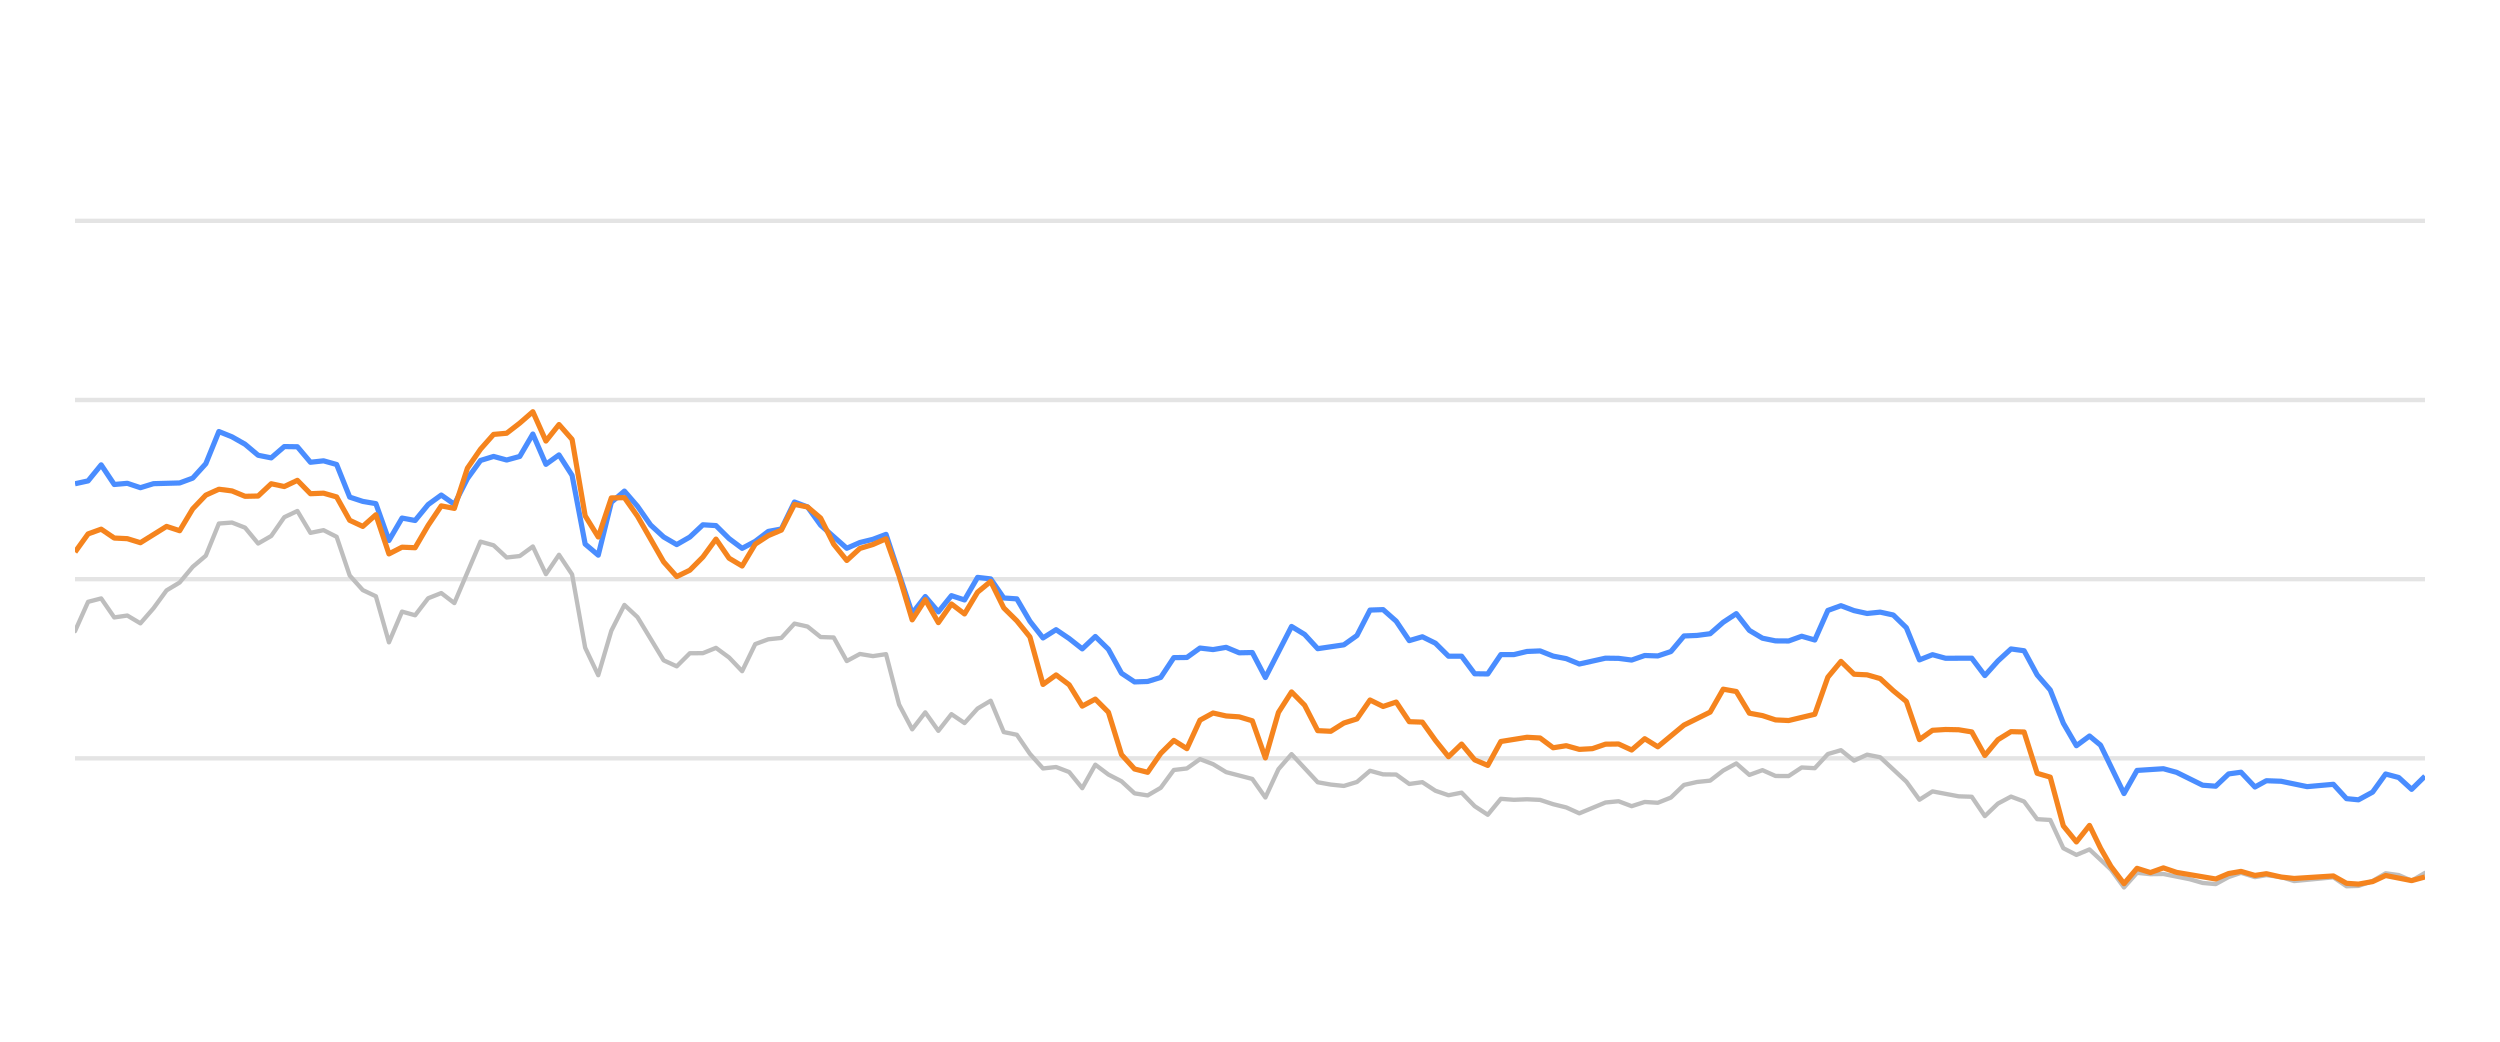
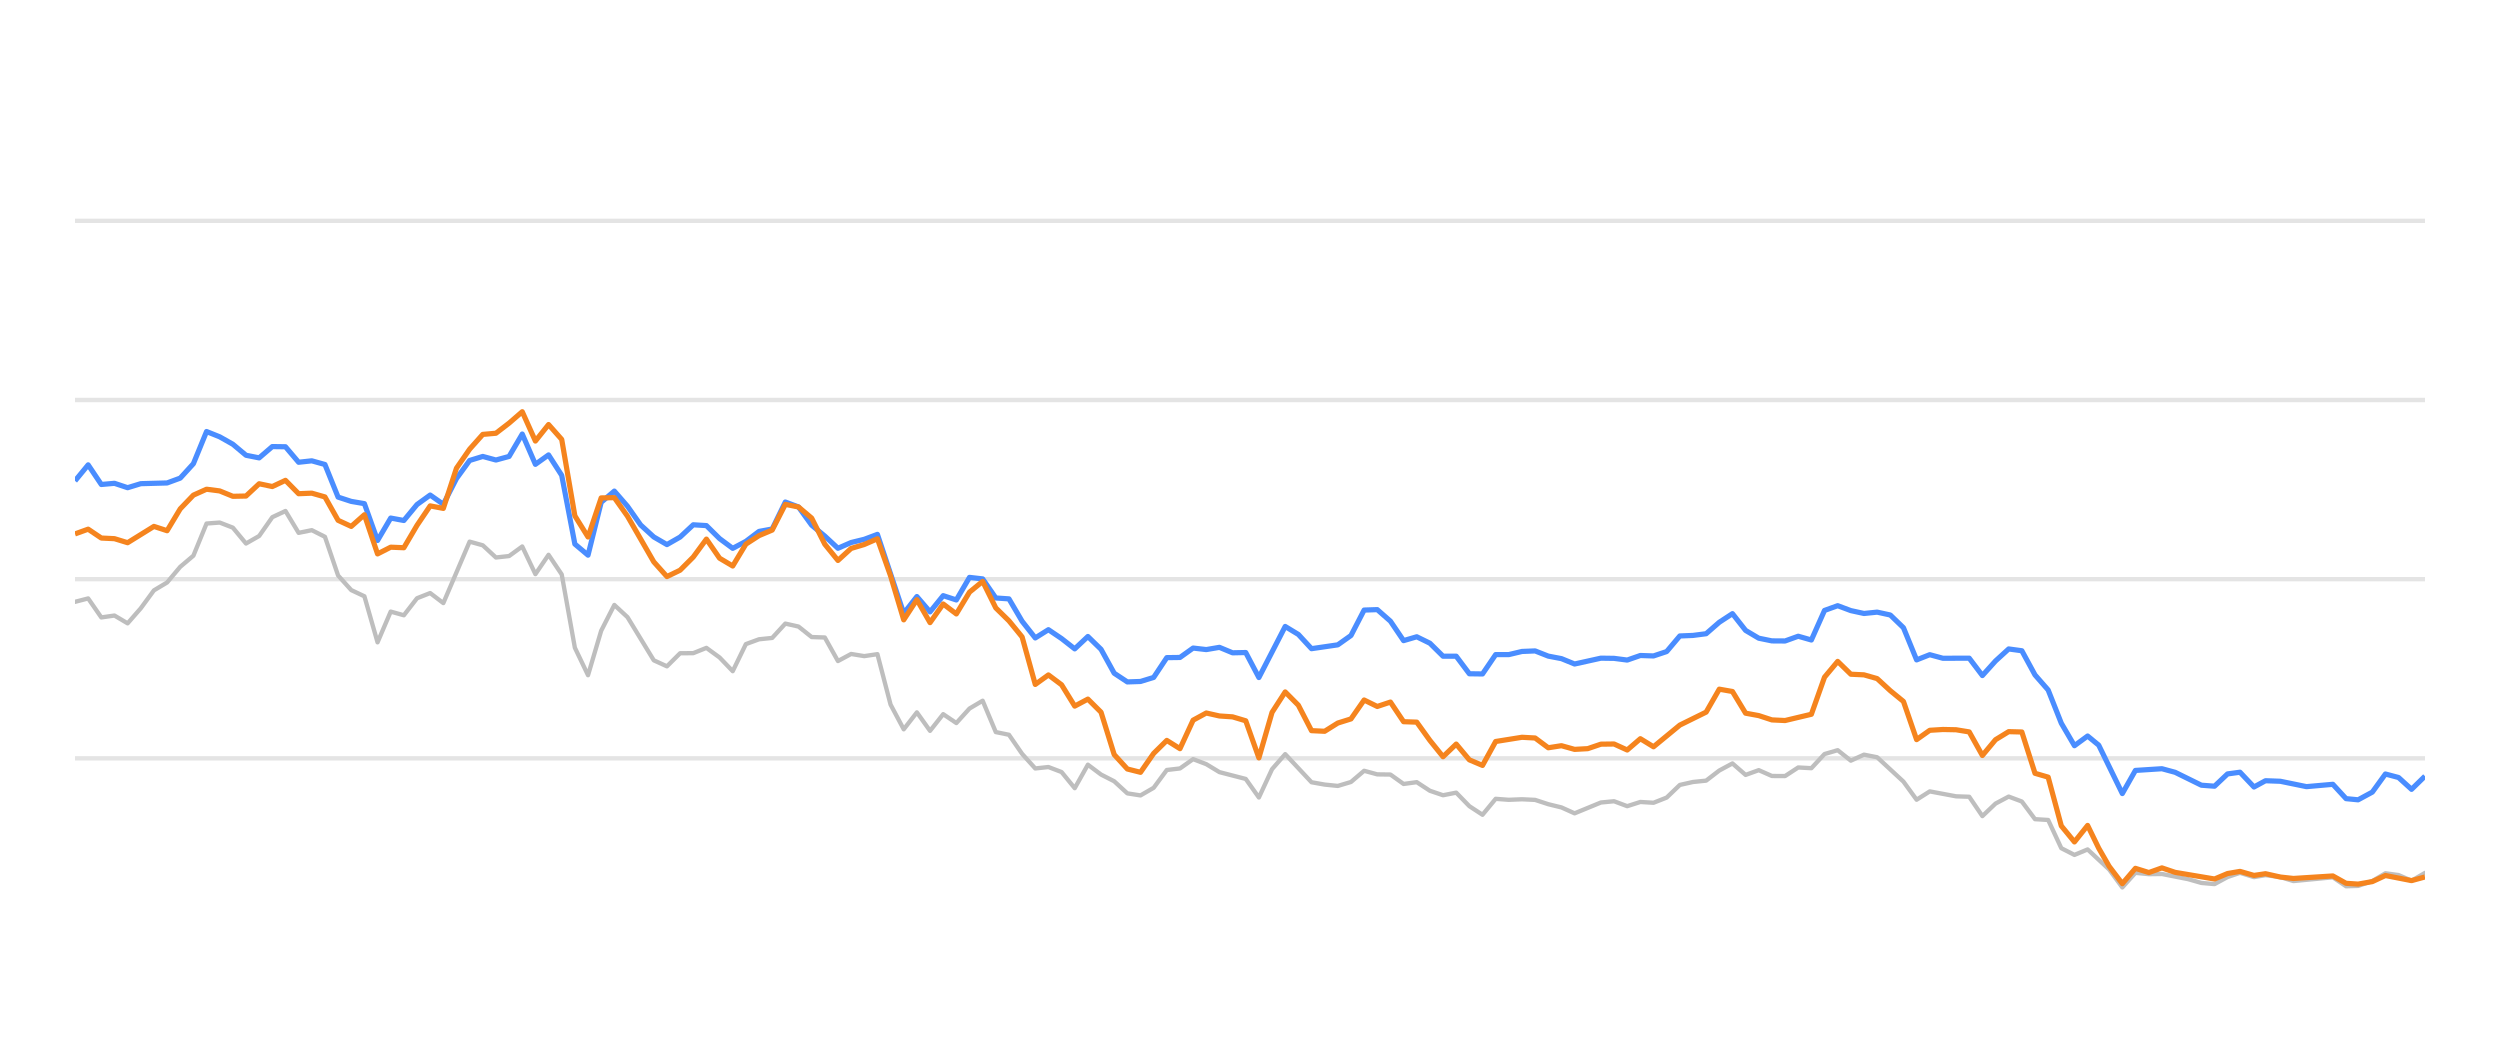
<svg xmlns="http://www.w3.org/2000/svg" width="288pt" height="120pt" viewBox="0 0 288 120" version="1.1">
  <defs>
    <style type="text/css">*{stroke-linejoin: round; stroke-linecap: butt}</style>
  </defs>
  <g id="figure_1">
    <g id="patch_1">
      <path d="M 0 120  L 288 120  L 288 0  L 0 0  L 0 120  z " style="fill: none; opacity: 0" />
    </g>
    <g id="axes_1">
      <g id="patch_2">
        <path d="M 8.64 108  L 279.36 108  L 279.36 4.8  L 8.64 4.8  L 8.64 108  z " style="fill: none" />
      </g>
      <g id="matplotlib.axis_1" />
      <g id="matplotlib.axis_2" />
      <g id="line2d_1">
-         <path d="M 8.64 87.36  L 279.36 87.36  " clip-path="url(#p6bf8d20899)" style="fill: none; stroke: #b2b2b2; stroke-opacity: 0.35; stroke-width: 0.5; stroke-linecap: square" />
+         <path d="M 8.64 87.36  L 279.36 87.36  " clip-path="url(#p4839a8416f)" style="fill: none; stroke: #b2b2b2; stroke-opacity: 0.35; stroke-width: 0.5; stroke-linecap: square" />
      </g>
      <g id="line2d_2">
-         <path d="M 8.64 66.72  L 279.36 66.72  " clip-path="url(#p6bf8d20899)" style="fill: none; stroke: #b2b2b2; stroke-opacity: 0.35; stroke-width: 0.5; stroke-linecap: square" />
+         <path d="M 8.64 66.72  L 279.36 66.72  " clip-path="url(#p4839a8416f)" style="fill: none; stroke: #b2b2b2; stroke-opacity: 0.35; stroke-width: 0.5; stroke-linecap: square" />
      </g>
      <g id="line2d_3">
-         <path d="M 8.64 46.08  L 279.36 46.08  " clip-path="url(#p6bf8d20899)" style="fill: none; stroke: #b2b2b2; stroke-opacity: 0.35; stroke-width: 0.5; stroke-linecap: square" />
+         <path d="M 8.64 46.08  L 279.36 46.08  " clip-path="url(#p4839a8416f)" style="fill: none; stroke: #b2b2b2; stroke-opacity: 0.35; stroke-width: 0.5; stroke-linecap: square" />
      </g>
      <g id="line2d_4">
-         <path d="M 8.64 25.44  L 279.36 25.44  " clip-path="url(#p6bf8d20899)" style="fill: none; stroke: #b2b2b2; stroke-opacity: 0.35; stroke-width: 0.5; stroke-linecap: square" />
+         <path d="M 8.64 25.44  L 279.36 25.44  " clip-path="url(#p4839a8416f)" style="fill: none; stroke: #b2b2b2; stroke-opacity: 0.35; stroke-width: 0.5; stroke-linecap: square" />
      </g>
      <g id="line2d_5">
-         <path d="M 8.64 72.706  L 10.147 69.331  L 11.654 68.939  L 13.161 71.127  L 14.668 70.91  L 16.175 71.808  L 17.682 70.074  L 19.189 68.01  L 20.696 67.102  L 22.202 65.296  L 23.709 64.016  L 25.216 60.311  L 26.723 60.198  L 28.23 60.786  L 29.737 62.613  L 31.244 61.746  L 32.751 59.579  L 34.258 58.866  L 35.765 61.385  L 37.272 61.075  L 38.779 61.839  L 40.286 66.297  L 41.793 67.979  L 43.3 68.691  L 44.807 73.996  L 46.314 70.456  L 47.821 70.879  L 49.327 68.918  L 50.834 68.32  L 52.341 69.475  L 55.355 62.396  L 56.862 62.819  L 58.369 64.223  L 59.876 64.057  L 61.383 62.953  L 62.89 66.142  L 64.397 63.913  L 65.904 66.173  L 67.411 74.615  L 68.918 77.783  L 70.425 72.664  L 71.932 69.692  L 73.439 71.096  L 76.452 76.07  L 77.959 76.761  L 79.466 75.255  L 80.973 75.244  L 82.48 74.635  L 83.987 75.74  L 85.494 77.319  L 87.001 74.202  L 88.508 73.645  L 90.015 73.49  L 91.522 71.839  L 93.029 72.179  L 94.536 73.387  L 96.043 73.438  L 97.55 76.152  L 99.057 75.337  L 100.564 75.585  L 102.07 75.358  L 103.577 81.168  L 105.084 84.016  L 106.591 82.066  L 108.098 84.192  L 109.605 82.272  L 111.112 83.294  L 112.619 81.622  L 114.126 80.724  L 115.633 84.336  L 117.14 84.646  L 118.647 86.844  L 120.154 88.526  L 121.661 88.361  L 123.168 88.939  L 124.675 90.797  L 126.182 88.093  L 127.688 89.228  L 129.195 90.002  L 130.702 91.395  L 132.209 91.632  L 133.716 90.755  L 135.223 88.702  L 136.73 88.526  L 138.237 87.453  L 139.744 88.031  L 141.251 88.949  L 144.265 89.734  L 145.772 91.87  L 147.279 88.609  L 148.786 86.875  L 151.8 90.115  L 153.307 90.384  L 154.813 90.539  L 156.32 90.084  L 157.827 88.794  L 159.334 89.207  L 160.841 89.228  L 162.348 90.312  L 163.855 90.105  L 165.362 91.096  L 166.869 91.612  L 168.376 91.313  L 169.883 92.871  L 171.39 93.862  L 172.897 92.025  L 174.404 92.138  L 175.911 92.076  L 177.418 92.148  L 178.925 92.644  L 180.431 93.015  L 181.938 93.696  L 184.952 92.448  L 186.459 92.303  L 187.966 92.871  L 189.473 92.386  L 190.98 92.479  L 192.487 91.88  L 193.994 90.425  L 195.501 90.084  L 197.008 89.93  L 198.515 88.764  L 200.022 87.948  L 201.529 89.269  L 203.036 88.722  L 204.543 89.393  L 206.05 89.403  L 207.556 88.413  L 209.063 88.495  L 210.57 86.865  L 212.077 86.421  L 213.584 87.628  L 215.091 86.937  L 216.598 87.236  L 219.612 90.043  L 221.119 92.128  L 222.626 91.168  L 225.64 91.736  L 227.147 91.787  L 228.654 94.016  L 230.161 92.572  L 231.668 91.767  L 233.175 92.334  L 234.681 94.367  L 236.188 94.46  L 237.695 97.711  L 239.202 98.485  L 240.709 97.855  L 243.179 100.167  L 244.685 102.231  L 246.186 100.549  L 247.727 100.704  L 249.222 100.683  L 252.241 101.282  L 253.742 101.715  L 255.249 101.849  L 256.738 101.034  L 258.165 100.549  L 259.769 101.044  L 261.086 100.817  L 262.78 101.034  L 264.285 101.498  L 268.805 101.065  L 270.317 102.097  L 271.696 102.056  L 273.325 101.498  L 274.826 100.601  L 276.33 100.807  L 277.819 101.457  L 279.36 100.559  L 279.36 100.559  " clip-path="url(#p6bf8d20899)" style="fill: none; stroke: #bebebe; stroke-width: 0.5; stroke-linecap: round" />
+         <path d="M 8.64 69.331  L 10.155 68.939  L 11.671 71.127  L 13.186 70.91  L 14.702 71.808  L 16.217 70.074  L 17.732 68.01  L 19.248 67.102  L 20.763 65.296  L 22.278 64.016  L 23.794 60.311  L 25.309 60.198  L 26.825 60.786  L 28.34 62.613  L 29.855 61.746  L 31.371 59.579  L 32.886 58.866  L 34.401 61.385  L 35.917 61.075  L 37.432 61.839  L 38.948 66.297  L 40.463 67.979  L 41.978 68.691  L 43.494 73.996  L 45.009 70.456  L 46.524 70.879  L 48.04 68.918  L 49.555 68.32  L 51.071 69.475  L 54.101 62.396  L 55.617 62.819  L 57.132 64.223  L 58.647 64.057  L 60.163 62.953  L 61.678 66.142  L 63.194 63.913  L 64.709 66.173  L 66.224 74.615  L 67.74 77.783  L 69.255 72.664  L 70.771 69.692  L 72.286 71.096  L 75.317 76.07  L 76.832 76.761  L 78.347 75.255  L 79.863 75.244  L 81.378 74.635  L 82.894 75.74  L 84.409 77.319  L 85.924 74.202  L 87.44 73.645  L 88.955 73.49  L 90.47 71.839  L 91.986 72.179  L 93.501 73.387  L 95.017 73.438  L 96.532 76.152  L 98.047 75.337  L 99.563 75.585  L 101.078 75.358  L 102.593 81.168  L 104.109 84.016  L 105.624 82.066  L 107.14 84.192  L 108.655 82.272  L 110.17 83.294  L 111.686 81.622  L 113.201 80.724  L 114.716 84.336  L 116.232 84.646  L 117.747 86.844  L 119.263 88.526  L 120.778 88.361  L 122.293 88.939  L 123.809 90.797  L 125.324 88.093  L 126.839 89.228  L 128.355 90.002  L 129.87 91.395  L 131.386 91.632  L 132.901 90.755  L 134.416 88.702  L 135.932 88.526  L 137.447 87.453  L 138.963 88.031  L 140.478 88.949  L 143.509 89.734  L 145.024 91.87  L 146.539 88.609  L 148.055 86.875  L 151.086 90.115  L 152.601 90.384  L 154.116 90.539  L 155.632 90.084  L 157.147 88.794  L 158.662 89.207  L 160.178 89.228  L 161.693 90.312  L 163.209 90.105  L 164.724 91.096  L 166.239 91.612  L 167.755 91.313  L 169.27 92.871  L 170.785 93.862  L 172.301 92.025  L 173.816 92.138  L 175.332 92.076  L 176.847 92.148  L 178.362 92.644  L 179.878 93.015  L 181.393 93.696  L 184.424 92.448  L 185.939 92.303  L 187.455 92.871  L 188.97 92.386  L 190.485 92.479  L 192.001 91.88  L 193.516 90.425  L 195.032 90.084  L 196.547 89.93  L 198.062 88.764  L 199.578 87.948  L 201.093 89.269  L 202.608 88.722  L 204.124 89.393  L 205.639 89.403  L 207.155 88.413  L 208.67 88.495  L 210.185 86.865  L 211.701 86.421  L 213.216 87.628  L 214.731 86.937  L 216.247 87.236  L 219.278 90.043  L 220.793 92.128  L 222.308 91.168  L 225.339 91.736  L 226.854 91.787  L 228.37 94.016  L 229.885 92.572  L 231.401 91.767  L 232.916 92.334  L 234.431 94.367  L 235.947 94.46  L 237.462 97.711  L 238.977 98.485  L 240.493 97.855  L 242.976 100.167  L 244.491 102.231  L 246 100.549  L 247.55 100.704  L 249.053 100.683  L 252.089 101.282  L 253.599 101.715  L 255.114 101.849  L 256.611 101.034  L 258.047 100.549  L 259.659 101.044  L 260.984 100.817  L 262.687 101.034  L 264.201 101.498  L 268.746 101.065  L 270.266 102.097  L 271.654 102.056  L 273.292 101.498  L 274.8 100.601  L 276.313 100.807  L 277.81 101.457  L 279.36 100.559  L 279.36 100.559  " clip-path="url(#p4839a8416f)" style="fill: none; stroke: #bebebe; stroke-width: 0.5; stroke-linecap: round" />
      </g>
      <g id="line2d_6">
-         <path d="M 8.64 55.729  L 10.147 55.399  L 11.654 53.552  L 13.161 55.812  L 14.668 55.678  L 16.175 56.183  L 17.682 55.719  L 20.696 55.636  L 22.202 55.079  L 23.709 53.418  L 25.216 49.713  L 26.723 50.322  L 28.23 51.178  L 29.737 52.447  L 31.244 52.747  L 32.751 51.446  L 34.258 51.467  L 35.765 53.252  L 37.272 53.087  L 38.779 53.51  L 40.286 57.267  L 41.793 57.762  L 43.3 58.02  L 44.807 62.262  L 46.314 59.682  L 47.821 59.96  L 49.327 58.123  L 50.834 57.03  L 52.341 58.092  L 53.848 55.131  L 55.355 53.046  L 56.862 52.582  L 58.369 52.994  L 59.876 52.582  L 61.383 50.002  L 62.89 53.49  L 64.397 52.406  L 65.904 54.759  L 67.411 62.675  L 68.918 63.954  L 70.425 57.865  L 71.932 56.575  L 73.439 58.32  L 74.945 60.476  L 76.452 61.859  L 77.959 62.736  L 79.466 61.87  L 80.973 60.456  L 82.48 60.549  L 83.987 62.045  L 85.494 63.17  L 87.001 62.365  L 88.508 61.219  L 90.015 60.941  L 91.522 57.834  L 93.029 58.402  L 94.536 60.497  L 97.55 63.16  L 99.057 62.499  L 100.564 62.128  L 102.07 61.56  L 105.084 70.662  L 106.591 68.722  L 108.098 70.487  L 109.605 68.619  L 111.112 69.114  L 112.619 66.514  L 114.126 66.689  L 115.633 68.887  L 117.14 68.99  L 118.647 71.57  L 120.154 73.49  L 121.661 72.54  L 123.168 73.562  L 124.675 74.749  L 126.182 73.325  L 127.688 74.801  L 129.195 77.556  L 130.702 78.557  L 132.209 78.505  L 133.716 78.041  L 135.223 75.76  L 136.73 75.74  L 138.237 74.656  L 139.744 74.832  L 141.251 74.574  L 142.758 75.203  L 144.265 75.172  L 145.772 78.051  L 148.786 72.169  L 150.293 73.087  L 151.8 74.728  L 154.813 74.285  L 156.32 73.211  L 157.827 70.28  L 159.334 70.229  L 160.841 71.56  L 162.348 73.8  L 163.855 73.356  L 165.362 74.099  L 166.869 75.595  L 168.376 75.595  L 169.883 77.618  L 171.39 77.639  L 172.897 75.409  L 174.404 75.409  L 175.911 75.048  L 177.418 74.986  L 178.925 75.585  L 180.431 75.874  L 181.938 76.493  L 184.952 75.822  L 186.459 75.843  L 187.966 76.039  L 189.473 75.513  L 190.98 75.564  L 192.487 75.059  L 193.994 73.263  L 195.501 73.201  L 197.008 73.005  L 198.515 71.684  L 200.022 70.693  L 201.529 72.623  L 203.036 73.521  L 204.543 73.83  L 206.05 73.841  L 207.556 73.294  L 209.063 73.727  L 210.57 70.322  L 212.077 69.775  L 213.584 70.342  L 215.091 70.673  L 216.598 70.518  L 218.105 70.848  L 219.612 72.313  L 221.119 76.018  L 222.626 75.42  L 224.133 75.833  L 227.147 75.822  L 228.654 77.824  L 230.161 76.142  L 231.668 74.759  L 233.175 74.966  L 234.681 77.752  L 236.188 79.486  L 237.695 83.315  L 239.202 85.905  L 240.709 84.79  L 241.981 85.843  L 244.685 91.416  L 246.186 88.753  L 249.222 88.557  L 250.737 88.97  L 253.742 90.456  L 255.249 90.57  L 256.738 89.156  L 258.165 88.96  L 259.769 90.662  L 261.086 89.94  L 262.78 90.002  L 265.783 90.621  L 268.805 90.353  L 270.317 92.004  L 271.696 92.138  L 273.325 91.251  L 274.826 89.166  L 276.33 89.568  L 277.819 90.931  L 279.36 89.414  L 279.36 89.414  " clip-path="url(#p6bf8d20899)" style="fill: none; stroke: #4a8dff; stroke-width: 0.6" />
+         <path d="M 8.64 55.399  L 10.155 53.552  L 11.671 55.812  L 13.186 55.678  L 14.702 56.183  L 16.217 55.719  L 19.248 55.636  L 20.763 55.079  L 22.278 53.418  L 23.794 49.713  L 25.309 50.322  L 26.825 51.178  L 28.34 52.447  L 29.855 52.747  L 31.371 51.446  L 32.886 51.467  L 34.401 53.252  L 35.917 53.087  L 37.432 53.51  L 38.948 57.267  L 40.463 57.762  L 41.978 58.02  L 43.494 62.262  L 45.009 59.682  L 46.524 59.96  L 48.04 58.123  L 49.555 57.03  L 51.071 58.092  L 52.586 55.131  L 54.101 53.046  L 55.617 52.582  L 57.132 52.994  L 58.647 52.582  L 60.163 50.002  L 61.678 53.49  L 63.194 52.406  L 64.709 54.759  L 66.224 62.675  L 67.74 63.954  L 69.255 57.865  L 70.771 56.575  L 72.286 58.32  L 73.801 60.476  L 75.317 61.859  L 76.832 62.736  L 78.347 61.87  L 79.863 60.456  L 81.378 60.549  L 82.894 62.045  L 84.409 63.17  L 85.924 62.365  L 87.44 61.219  L 88.955 60.941  L 90.47 57.834  L 91.986 58.402  L 93.501 60.497  L 95.017 61.756  L 96.532 63.16  L 98.047 62.499  L 99.563 62.128  L 101.078 61.56  L 104.109 70.662  L 105.624 68.722  L 107.14 70.487  L 108.655 68.619  L 110.17 69.114  L 111.686 66.514  L 113.201 66.689  L 114.716 68.887  L 116.232 68.99  L 117.747 71.57  L 119.263 73.49  L 120.778 72.54  L 122.293 73.562  L 123.809 74.749  L 125.324 73.325  L 126.839 74.801  L 128.355 77.556  L 129.87 78.557  L 131.386 78.505  L 132.901 78.041  L 134.416 75.76  L 135.932 75.74  L 137.447 74.656  L 138.963 74.832  L 140.478 74.574  L 141.993 75.203  L 143.509 75.172  L 145.024 78.051  L 148.055 72.169  L 149.57 73.087  L 151.086 74.728  L 154.116 74.285  L 155.632 73.211  L 157.147 70.28  L 158.662 70.229  L 160.178 71.56  L 161.693 73.8  L 163.209 73.356  L 164.724 74.099  L 166.239 75.595  L 167.755 75.595  L 169.27 77.618  L 170.785 77.639  L 172.301 75.409  L 173.816 75.409  L 175.332 75.048  L 176.847 74.986  L 178.362 75.585  L 179.878 75.874  L 181.393 76.493  L 184.424 75.822  L 185.939 75.843  L 187.455 76.039  L 188.97 75.513  L 190.485 75.564  L 192.001 75.059  L 193.516 73.263  L 195.032 73.201  L 196.547 73.005  L 198.062 71.684  L 199.578 70.693  L 201.093 72.623  L 202.608 73.521  L 204.124 73.83  L 205.639 73.841  L 207.155 73.294  L 208.67 73.727  L 210.185 70.322  L 211.701 69.775  L 213.216 70.342  L 214.731 70.673  L 216.247 70.518  L 217.762 70.848  L 219.278 72.313  L 220.793 76.018  L 222.308 75.42  L 223.824 75.833  L 226.854 75.822  L 228.37 77.824  L 229.885 76.142  L 231.401 74.759  L 232.916 74.966  L 234.431 77.752  L 235.947 79.486  L 237.462 83.315  L 238.977 85.905  L 240.493 84.79  L 241.772 85.843  L 244.491 91.416  L 246 88.753  L 249.053 88.557  L 250.577 88.97  L 253.599 90.456  L 255.114 90.57  L 256.611 89.156  L 258.047 88.96  L 259.659 90.662  L 260.984 89.94  L 262.687 90.002  L 265.707 90.621  L 268.746 90.353  L 270.266 92.004  L 271.654 92.138  L 273.292 91.251  L 274.8 89.166  L 276.313 89.568  L 277.81 90.931  L 279.36 89.414  L 279.36 89.414  " clip-path="url(#p4839a8416f)" style="fill: none; stroke: #4a8dff; stroke-width: 0.6" />
      </g>
      <g id="line2d_7">
-         <path d="M 8.64 63.603  L 10.147 61.508  L 11.654 60.961  L 13.161 61.983  L 14.668 62.055  L 16.175 62.52  L 19.189 60.642  L 20.696 61.137  L 22.202 58.619  L 23.709 57.04  L 25.216 56.359  L 26.723 56.555  L 28.23 57.174  L 29.737 57.143  L 31.244 55.729  L 32.751 56.049  L 34.258 55.337  L 35.765 56.875  L 37.272 56.813  L 38.779 57.246  L 40.286 59.94  L 41.793 60.642  L 43.3 59.3  L 44.807 63.81  L 46.314 63.036  L 47.821 63.098  L 49.327 60.518  L 50.834 58.278  L 52.341 58.567  L 53.848 53.934  L 55.355 51.746  L 56.862 50.043  L 58.369 49.909  L 59.876 48.743  L 61.383 47.432  L 62.89 50.807  L 64.397 48.908  L 65.904 50.621  L 67.411 59.424  L 68.918 61.859  L 70.425 57.36  L 71.932 57.329  L 73.439 59.465  L 76.452 64.728  L 77.959 66.421  L 79.466 65.688  L 80.973 64.171  L 82.48 62.107  L 83.987 64.305  L 85.494 65.203  L 87.001 62.685  L 88.508 61.704  L 90.015 61.065  L 91.522 58.103  L 93.029 58.402  L 94.536 59.682  L 96.043 62.695  L 97.55 64.563  L 99.057 63.18  L 100.564 62.726  L 102.07 62.066  L 103.577 66.338  L 105.084 71.405  L 106.591 69.083  L 108.098 71.725  L 109.605 69.579  L 111.112 70.724  L 112.619 68.216  L 114.126 66.978  L 115.633 70.033  L 117.14 71.519  L 118.647 73.376  L 120.154 78.846  L 121.661 77.752  L 123.168 78.887  L 124.675 81.343  L 126.182 80.538  L 127.688 82.045  L 129.195 86.927  L 130.702 88.588  L 132.209 88.97  L 133.716 86.792  L 135.223 85.296  L 136.73 86.245  L 138.237 82.964  L 139.744 82.138  L 141.251 82.479  L 142.758 82.582  L 144.265 83.036  L 145.772 87.308  L 147.279 82.066  L 148.786 79.713  L 150.293 81.24  L 151.8 84.171  L 153.307 84.243  L 154.813 83.294  L 156.32 82.819  L 157.827 80.642  L 159.334 81.385  L 160.841 80.879  L 162.348 83.139  L 163.855 83.191  L 165.362 85.296  L 166.869 87.174  L 168.376 85.719  L 169.883 87.535  L 171.39 88.175  L 172.897 85.42  L 175.911 84.935  L 177.418 85.017  L 178.925 86.142  L 180.431 85.905  L 181.938 86.328  L 183.445 86.245  L 184.952 85.729  L 186.459 85.709  L 187.966 86.4  L 189.473 85.1  L 190.98 86.029  L 193.994 83.531  L 197.008 82.035  L 198.515 79.393  L 200.022 79.661  L 201.529 82.159  L 203.036 82.437  L 204.543 82.933  L 206.05 83.005  L 209.063 82.283  L 210.57 78.01  L 212.077 76.194  L 213.584 77.67  L 215.091 77.742  L 216.598 78.175  L 218.105 79.568  L 219.612 80.807  L 221.119 85.203  L 222.626 84.13  L 224.133 84.037  L 225.64 84.068  L 227.147 84.316  L 228.654 87.03  L 230.161 85.213  L 231.668 84.285  L 233.175 84.326  L 234.681 89.083  L 236.188 89.527  L 237.695 95.141  L 239.202 96.989  L 240.709 95.09  L 241.981 97.711  L 243.179 99.806  L 244.685 101.798  L 246.186 100.033  L 247.727 100.518  L 249.222 99.981  L 250.737 100.497  L 255.249 101.261  L 256.738 100.632  L 258.165 100.384  L 259.769 100.848  L 261.086 100.652  L 262.78 101.034  L 264.285 101.199  L 268.805 100.91  L 270.317 101.756  L 271.696 101.849  L 273.325 101.56  L 274.826 100.859  L 277.819 101.447  L 279.36 101.024  L 279.36 101.024  " clip-path="url(#p6bf8d20899)" style="fill: none; stroke: #f5841e; stroke-width: 0.6" />
+         <path d="M 8.64 61.508  L 10.155 60.961  L 11.671 61.983  L 13.186 62.055  L 14.702 62.52  L 17.732 60.642  L 19.248 61.137  L 20.763 58.619  L 22.278 57.04  L 23.794 56.359  L 25.309 56.555  L 26.825 57.174  L 28.34 57.143  L 29.855 55.729  L 31.371 56.049  L 32.886 55.337  L 34.401 56.875  L 35.917 56.813  L 37.432 57.246  L 38.948 59.94  L 40.463 60.642  L 41.978 59.3  L 43.494 63.81  L 45.009 63.036  L 46.524 63.098  L 48.04 60.518  L 49.555 58.278  L 51.071 58.567  L 52.586 53.934  L 54.101 51.746  L 55.617 50.043  L 57.132 49.909  L 58.647 48.743  L 60.163 47.432  L 61.678 50.807  L 63.194 48.908  L 64.709 50.621  L 66.224 59.424  L 67.74 61.859  L 69.255 57.36  L 70.771 57.329  L 72.286 59.465  L 75.317 64.728  L 76.832 66.421  L 78.347 65.688  L 79.863 64.171  L 81.378 62.107  L 82.894 64.305  L 84.409 65.203  L 85.924 62.685  L 87.44 61.704  L 88.955 61.065  L 90.47 58.103  L 91.986 58.402  L 93.501 59.682  L 95.017 62.695  L 96.532 64.563  L 98.047 63.18  L 99.563 62.726  L 101.078 62.066  L 102.593 66.338  L 104.109 71.405  L 105.624 69.083  L 107.14 71.725  L 108.655 69.579  L 110.17 70.724  L 111.686 68.216  L 113.201 66.978  L 114.716 70.033  L 116.232 71.519  L 117.747 73.376  L 119.263 78.846  L 120.778 77.752  L 122.293 78.887  L 123.809 81.343  L 125.324 80.538  L 126.839 82.045  L 128.355 86.927  L 129.87 88.588  L 131.386 88.97  L 132.901 86.792  L 134.416 85.296  L 135.932 86.245  L 137.447 82.964  L 138.963 82.138  L 140.478 82.479  L 141.993 82.582  L 143.509 83.036  L 145.024 87.308  L 146.539 82.066  L 148.055 79.713  L 149.57 81.24  L 151.086 84.171  L 152.601 84.243  L 154.116 83.294  L 155.632 82.819  L 157.147 80.642  L 158.662 81.385  L 160.178 80.879  L 161.693 83.139  L 163.209 83.191  L 164.724 85.296  L 166.239 87.174  L 167.755 85.719  L 169.27 87.535  L 170.785 88.175  L 172.301 85.42  L 175.332 84.935  L 176.847 85.017  L 178.362 86.142  L 179.878 85.905  L 181.393 86.328  L 182.908 86.245  L 184.424 85.729  L 185.939 85.709  L 187.455 86.4  L 188.97 85.1  L 190.485 86.029  L 193.516 83.531  L 196.547 82.035  L 198.062 79.393  L 199.578 79.661  L 201.093 82.159  L 202.608 82.437  L 204.124 82.933  L 205.639 83.005  L 208.67 82.283  L 210.185 78.01  L 211.701 76.194  L 213.216 77.67  L 214.731 77.742  L 216.247 78.175  L 217.762 79.568  L 219.278 80.807  L 220.793 85.203  L 222.308 84.13  L 223.824 84.037  L 225.339 84.068  L 226.854 84.316  L 228.37 87.03  L 229.885 85.213  L 231.401 84.285  L 232.916 84.326  L 234.431 89.083  L 235.947 89.527  L 237.462 95.141  L 238.977 96.989  L 240.493 95.09  L 241.772 97.711  L 242.976 99.806  L 244.491 101.798  L 246 100.033  L 247.55 100.518  L 249.053 99.981  L 250.577 100.497  L 255.114 101.261  L 256.611 100.632  L 258.047 100.384  L 259.659 100.848  L 260.984 100.652  L 262.687 101.034  L 264.201 101.199  L 268.746 100.91  L 270.266 101.756  L 271.654 101.849  L 273.292 101.56  L 274.8 100.859  L 277.81 101.447  L 279.36 101.024  L 279.36 101.024  " clip-path="url(#p4839a8416f)" style="fill: none; stroke: #f5841e; stroke-width: 0.6" />
      </g>
    </g>
  </g>
  <defs>
-     <clipPath id="p6bf8d20899">
+     <clipPath id="p4839a8416f">
      <rect x="8.64" y="4.8" width="270.72" height="103.2" />
    </clipPath>
  </defs>
</svg>
